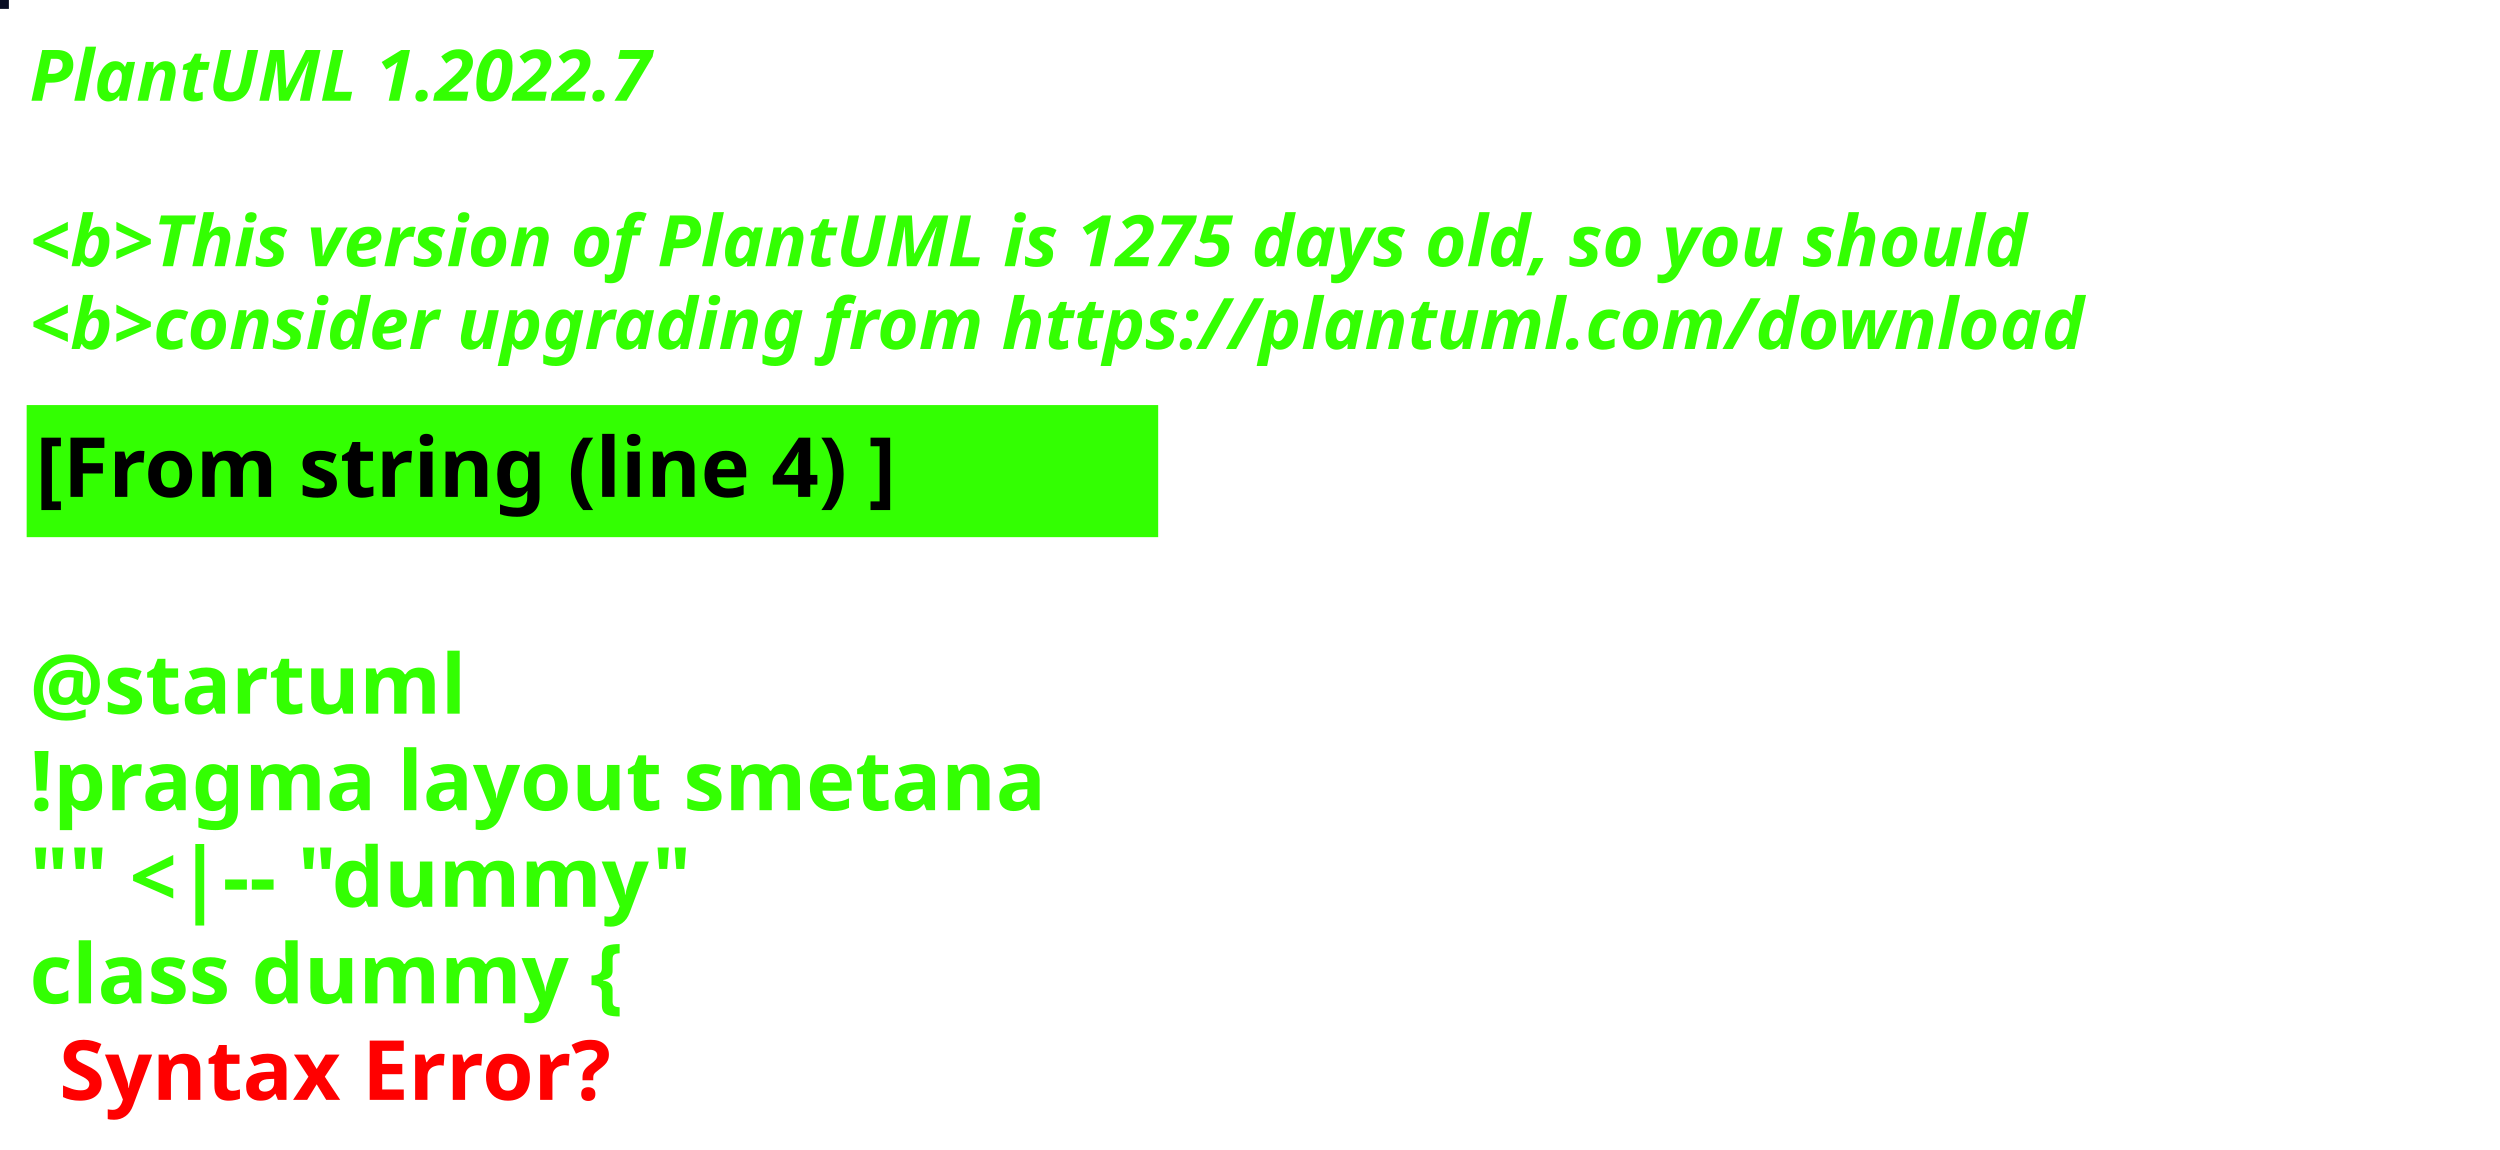
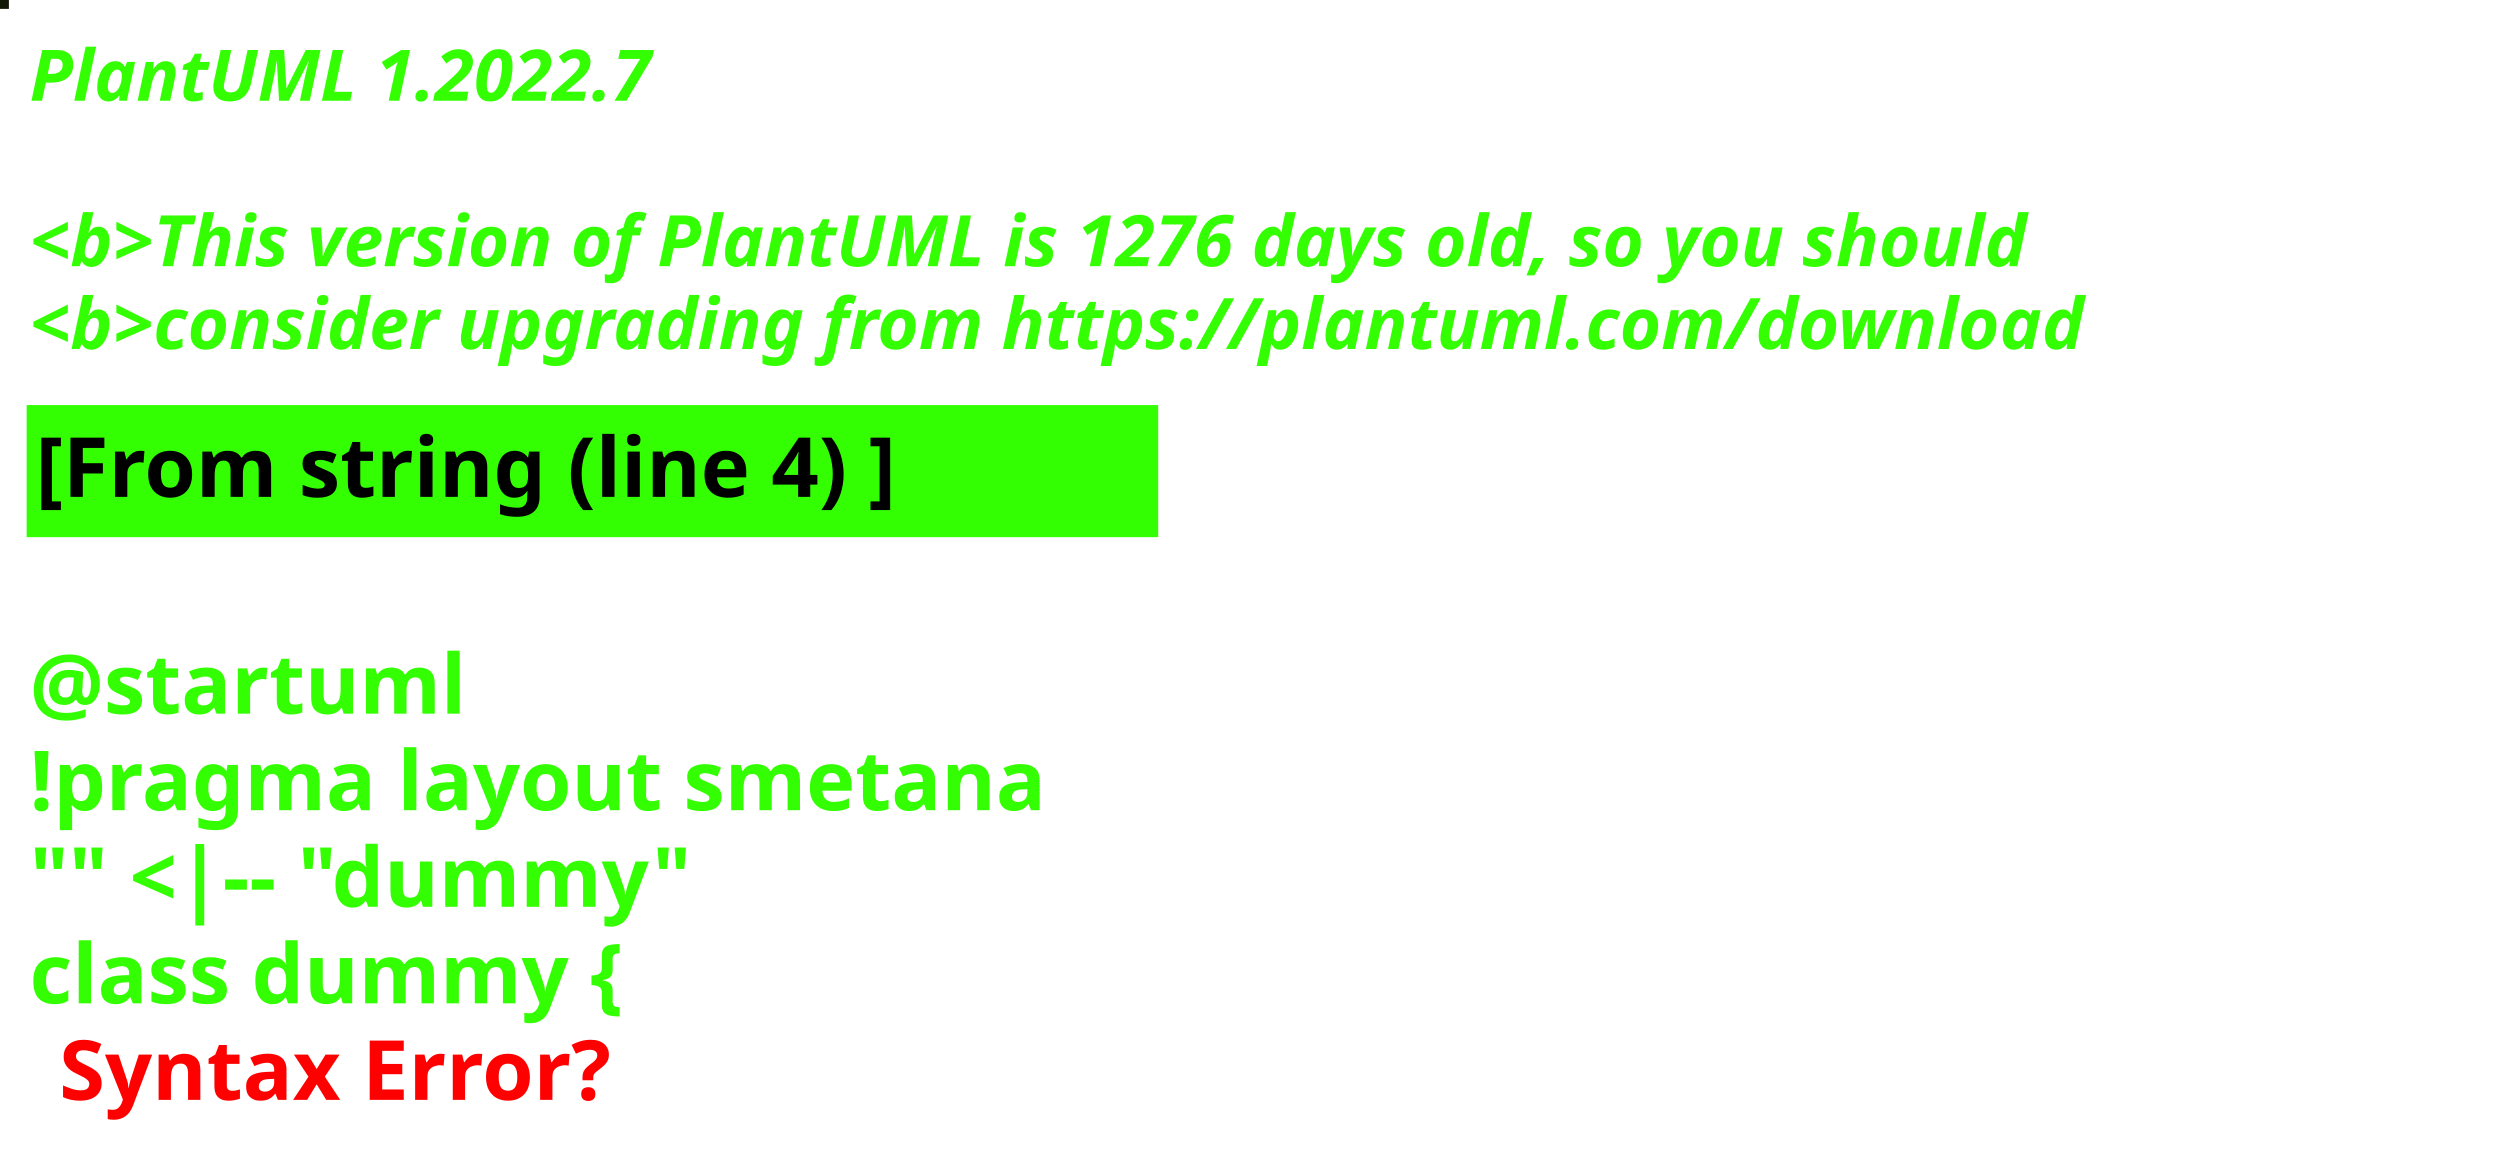
<svg xmlns="http://www.w3.org/2000/svg" contentStyleType="text/css" height="194px" preserveAspectRatio="none" style="width:422px;height:194px;background:#000000;" version="1.1" viewBox="0 0 422 194" width="422px" zoomAndPan="magnify">
  <defs />
  <g>
-     <rect fill="#080D23" height="1" style="stroke:#080D23;stroke-width:1.0;" width="1" x="0" y="0" />
+     <rect fill="#141908" height="1" style="stroke:#141908;stroke-width:1.0;" width="1" x="0" y="0" />
    <text fill="#33FF02" font-family="sans-serif" font-size="12" font-style="italic" font-weight="bold" lengthAdjust="spacing" textLength="127" x="5" y="17">PlantUML 1.2022.7</text>
    <text fill="#33FF02" font-family="sans-serif" font-size="12" font-style="italic" font-weight="bold" lengthAdjust="spacing" textLength="4" x="5" y="30.969"> </text>
-     <text fill="#33FF02" font-family="sans-serif" font-size="12" font-style="italic" font-weight="bold" lengthAdjust="spacing" textLength="407" x="5" y="44.938">&lt;b&gt;This version of PlantUML is 1275 days old, so you should</text>
+     <text fill="#33FF02" font-family="sans-serif" font-size="12" font-style="italic" font-weight="bold" lengthAdjust="spacing" textLength="407" x="5" y="44.938">&lt;b&gt;This version of PlantUML is 1276 days old, so you should</text>
    <text fill="#33FF02" font-family="sans-serif" font-size="12" font-style="italic" font-weight="bold" lengthAdjust="spacing" textLength="408" x="5" y="58.906">&lt;b&gt;consider upgrading from https://plantuml.com/download</text>
    <rect fill="#33FF02" height="21.297" style="stroke:#33FF02;stroke-width:1.0;" width="190" x="5" y="68.875" />
    <text fill="#000000" font-family="sans-serif" font-size="14" font-weight="bold" lengthAdjust="spacing" textLength="168" x="6" y="83.875">[From string (line 4) ]</text>
    <text fill="#33FF02" font-family="sans-serif" font-size="14" font-weight="bold" lengthAdjust="spacing" textLength="5" x="5" y="104.172"> </text>
    <text fill="#33FF02" font-family="sans-serif" font-size="14" font-weight="bold" lengthAdjust="spacing" textLength="79" x="5" y="120.469">@startuml</text>
    <text fill="#33FF02" font-family="sans-serif" font-size="14" font-weight="bold" lengthAdjust="spacing" textLength="190" x="5" y="136.766">!pragma layout smetana</text>
    <text fill="#33FF02" font-family="sans-serif" font-size="14" font-weight="bold" lengthAdjust="spacing" textLength="124" x="5" y="153.062">"" &lt;|-- "dummy"</text>
    <text fill="#33FF02" font-family="sans-serif" font-size="14" font-weight="bold" lengthAdjust="spacing" text-decoration="wavy underline" textLength="117" x="5" y="169.359">class dummy {</text>
    <text fill="#FF0000" font-family="sans-serif" font-size="14" font-weight="bold" lengthAdjust="spacing" textLength="106" x="10" y="185.656">Syntax Error?</text>
  </g>
</svg>
